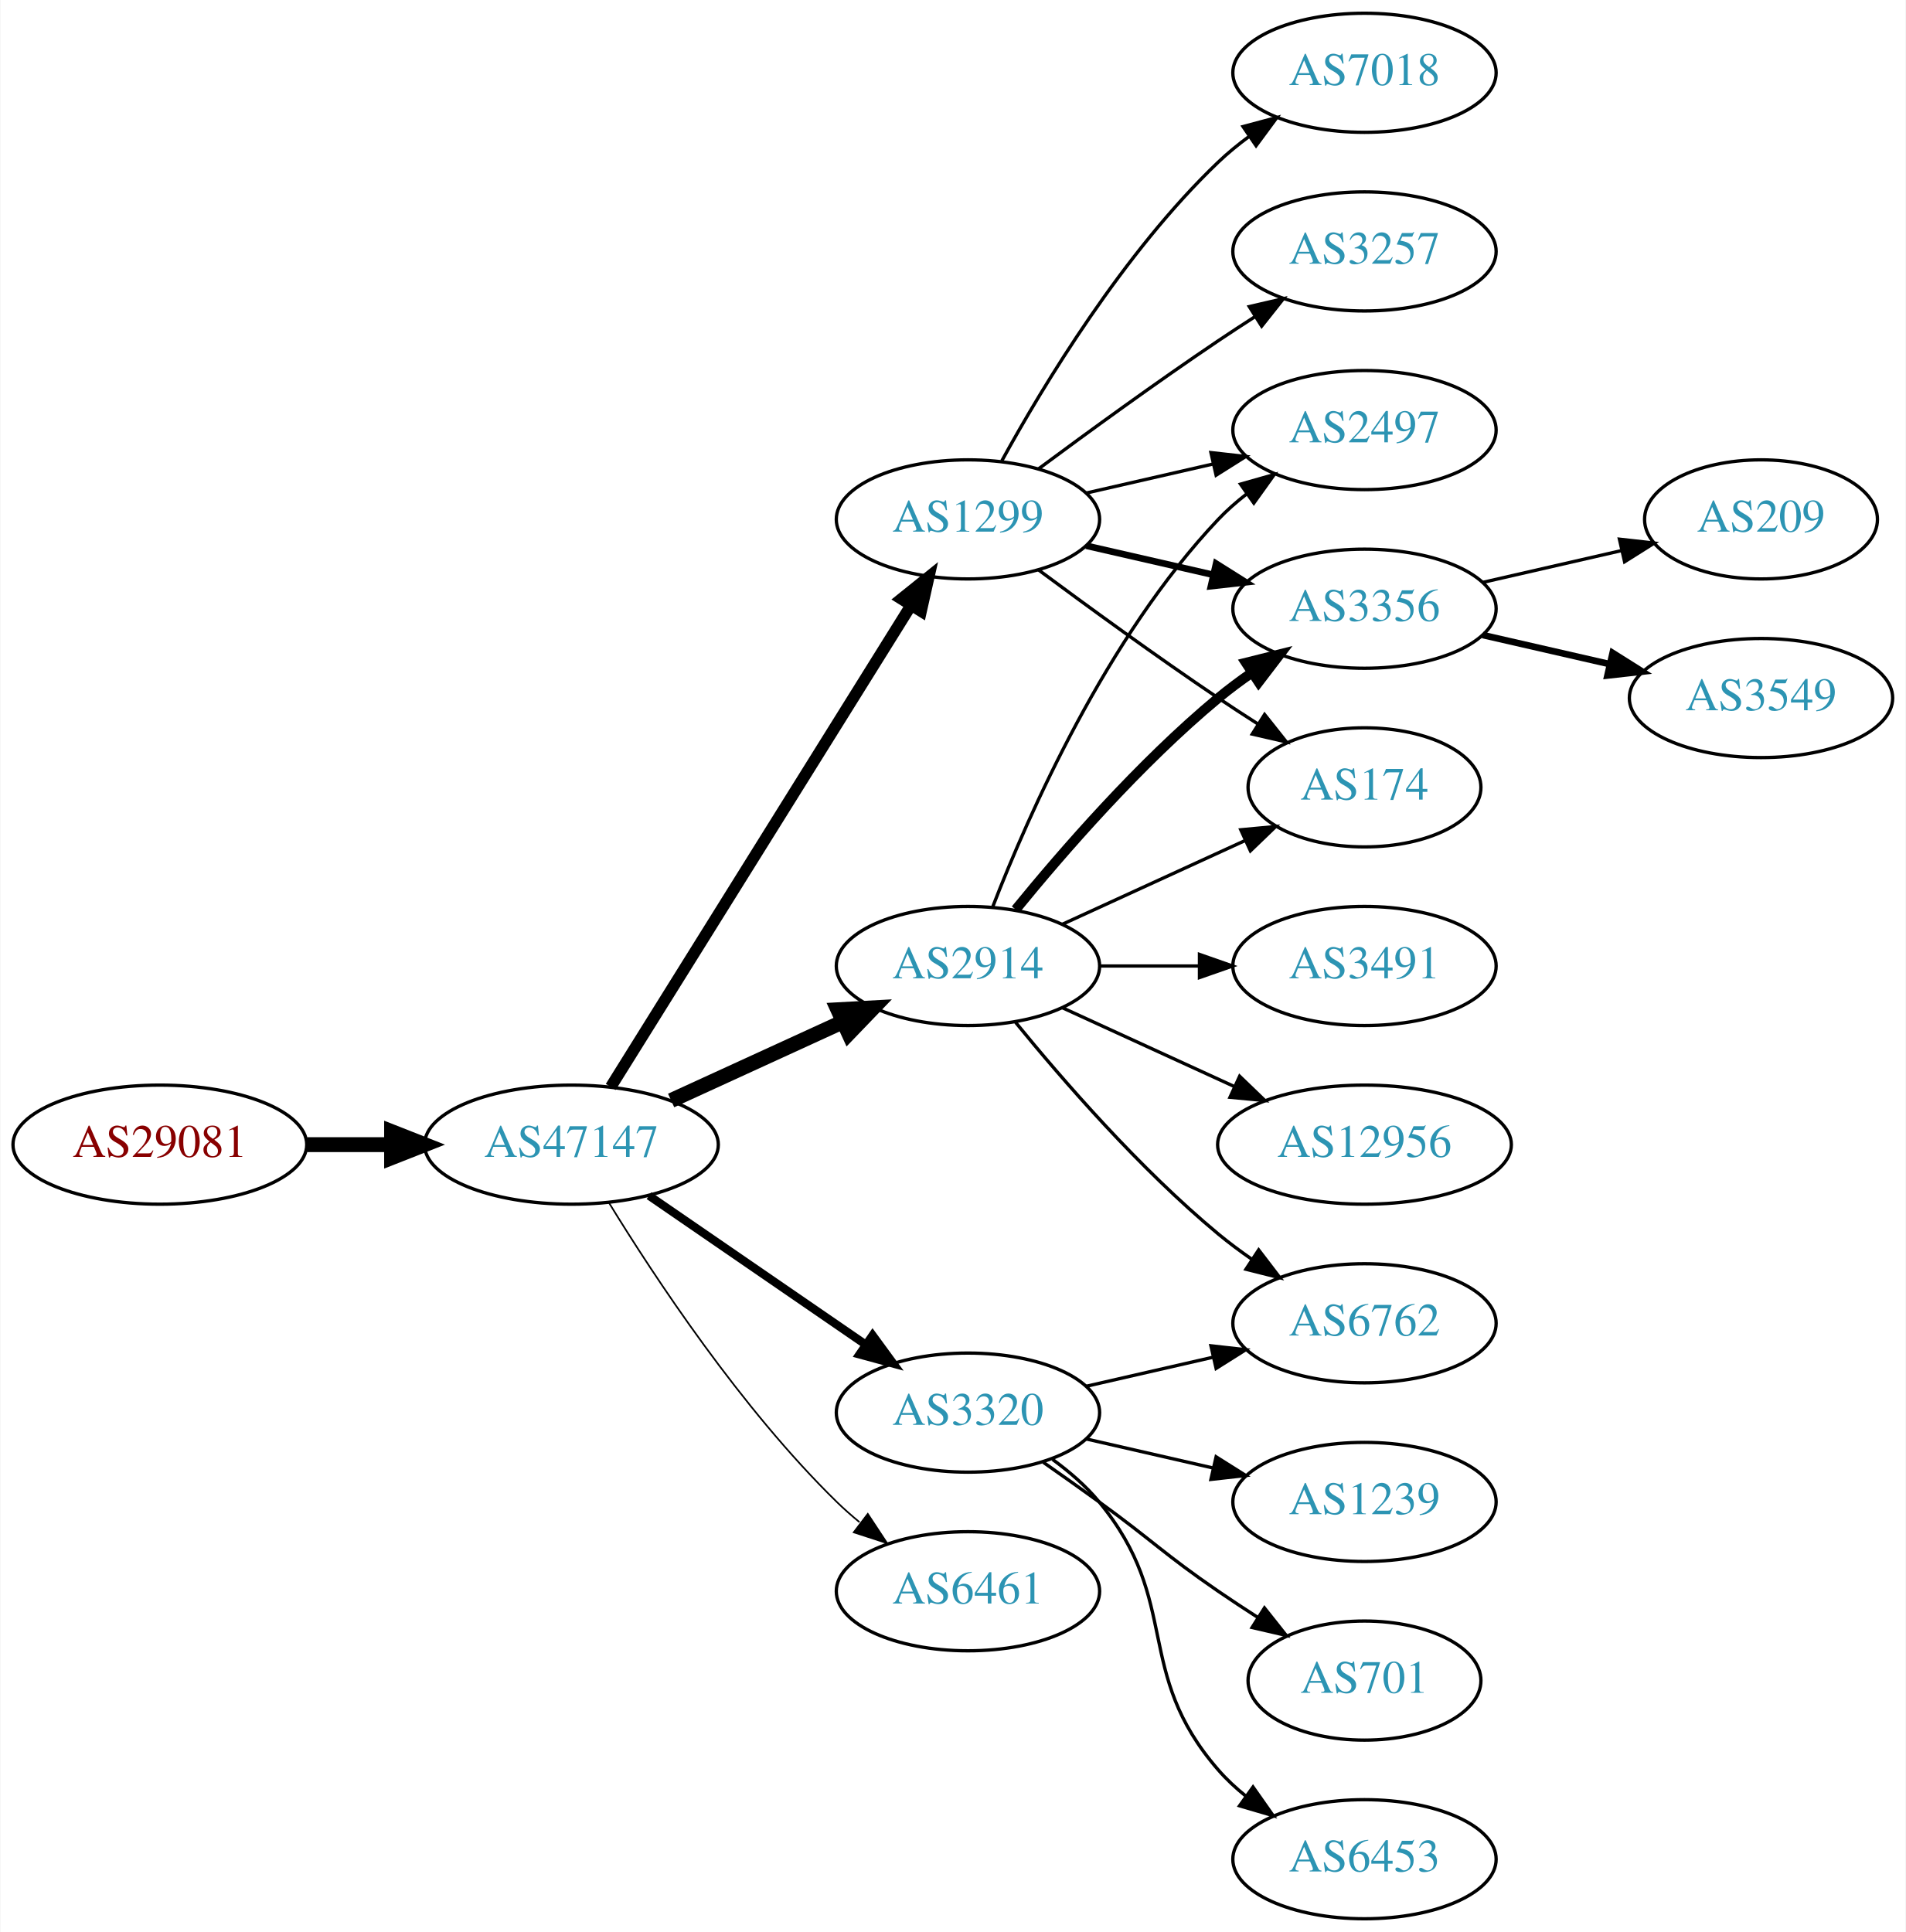
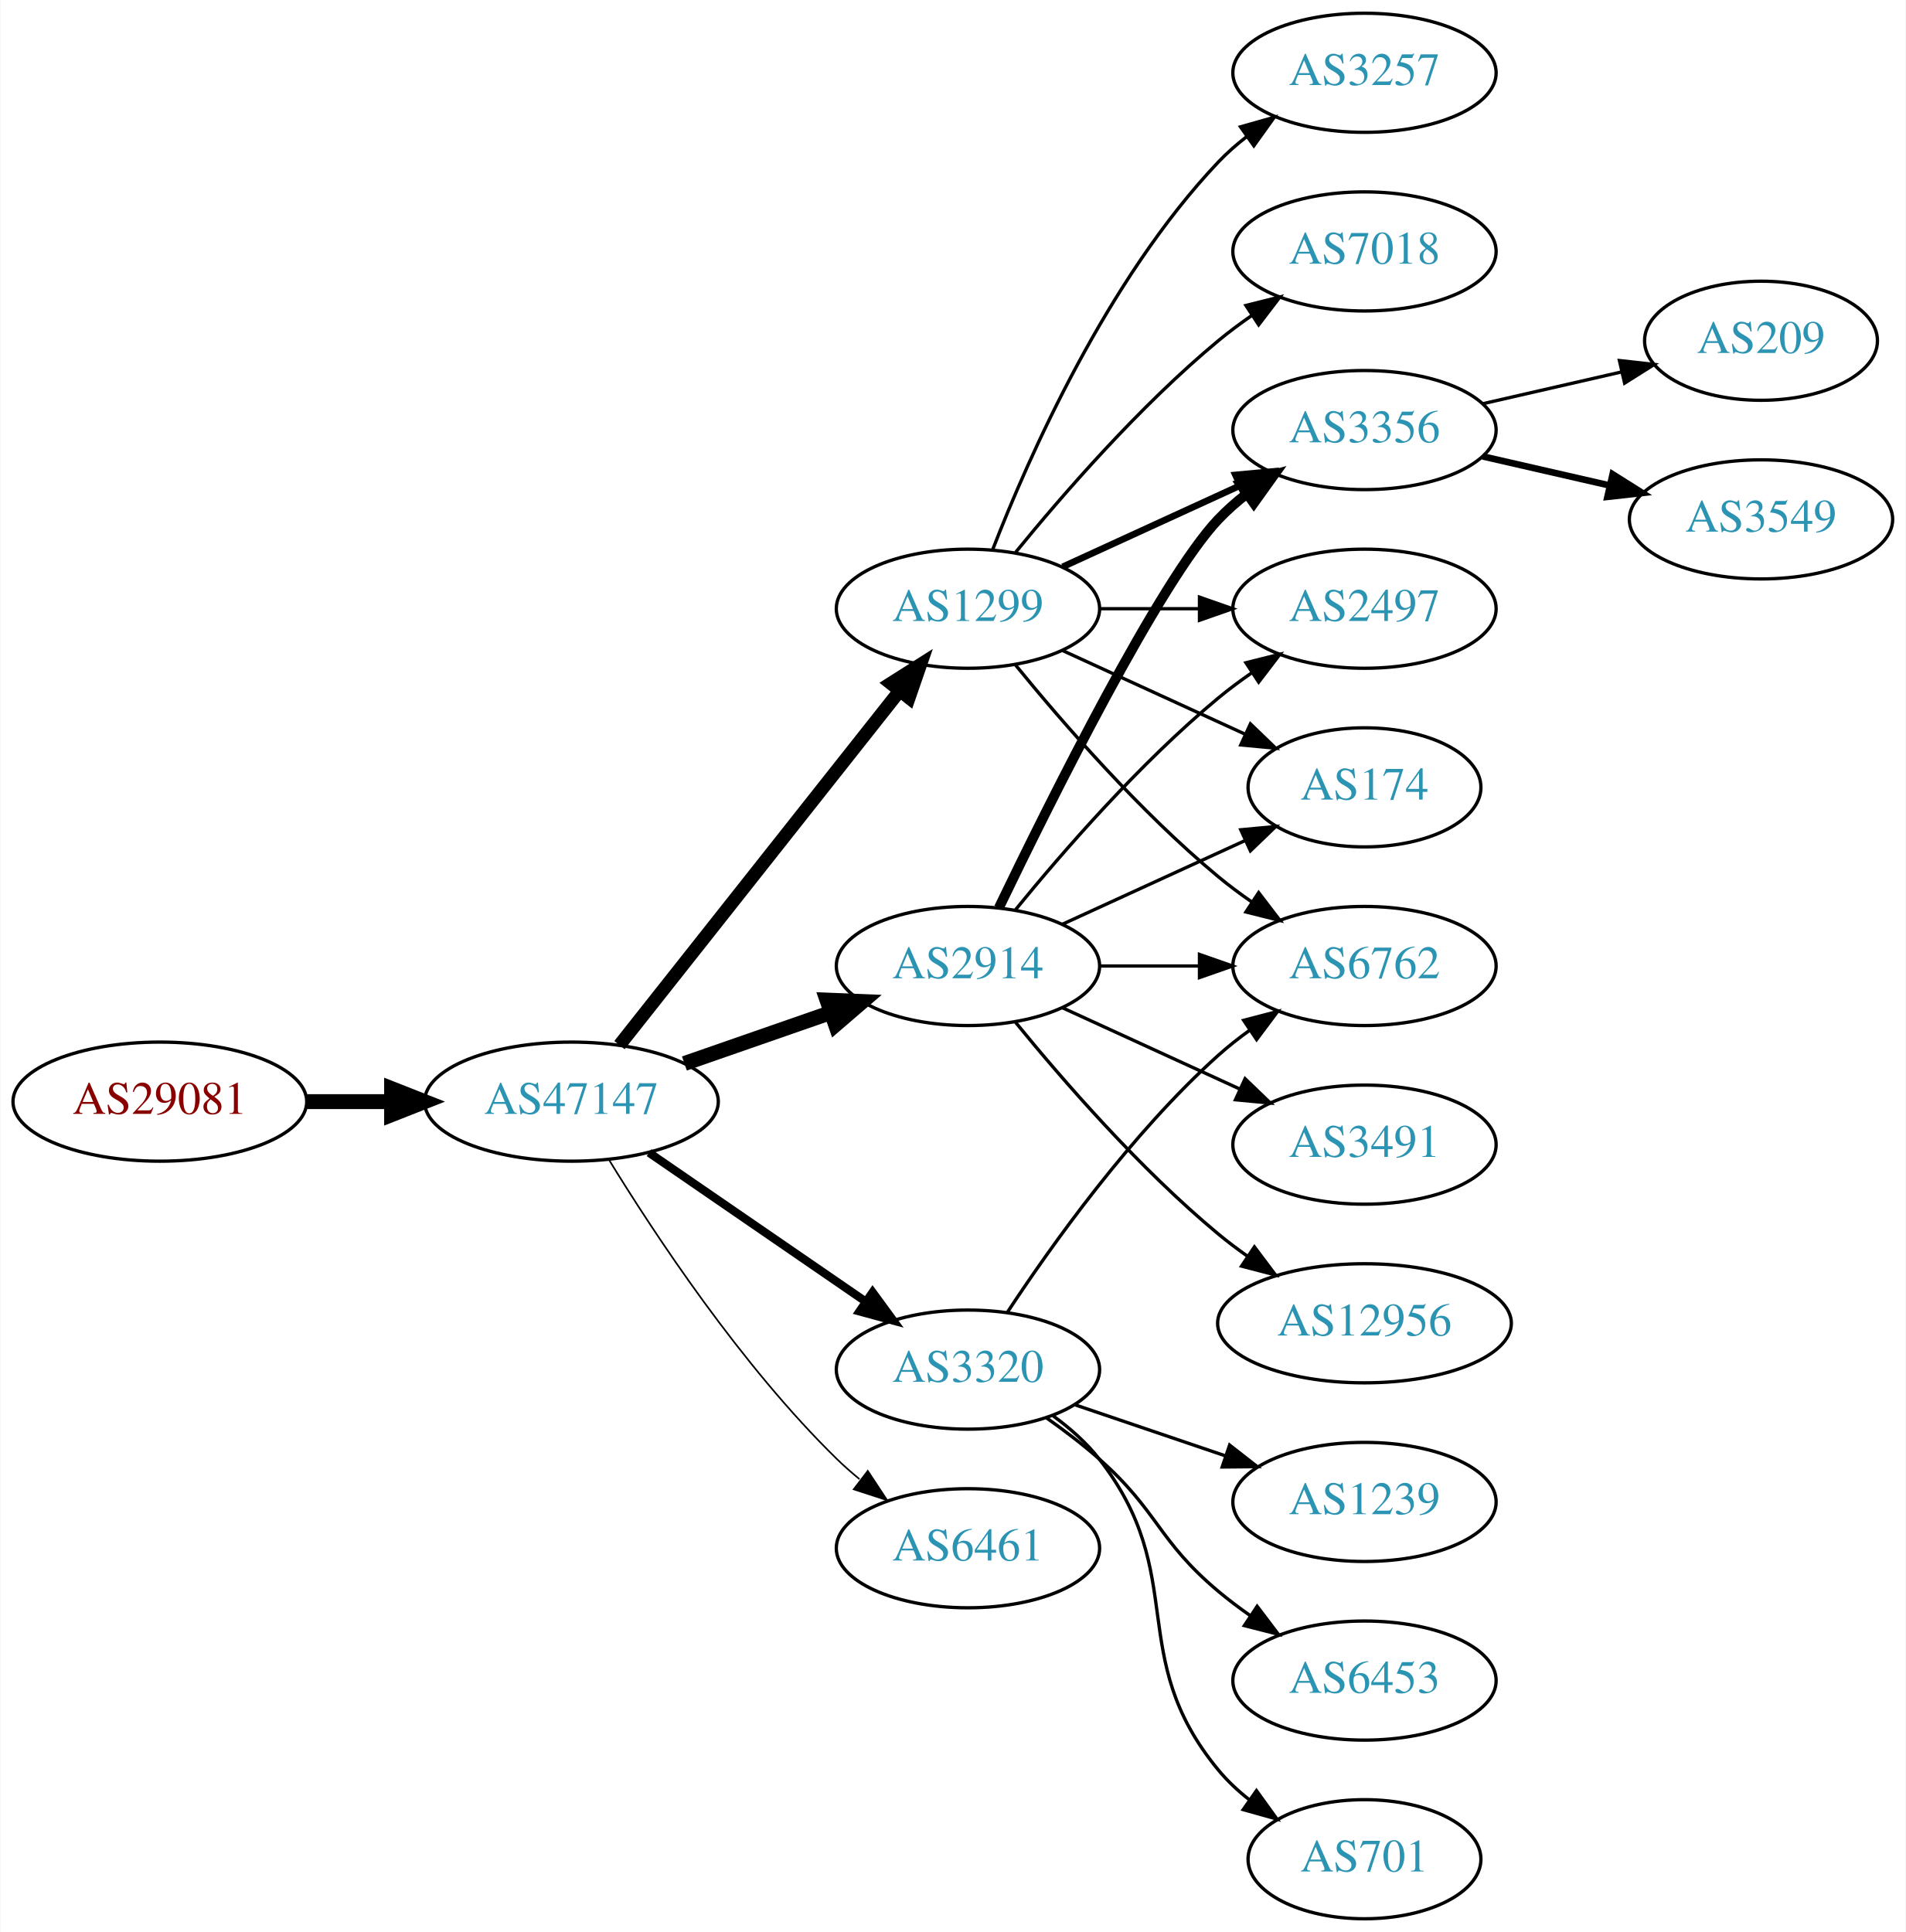
<svg xmlns="http://www.w3.org/2000/svg" xmlns:xlink="http://www.w3.org/1999/xlink" width="576pt" height="584pt" viewBox="0.00 0.00 575.76 584.00">
  <g id="graph0" class="graph" transform="scale(1 1) rotate(0) translate(4 580)">
    <polygon fill="white" stroke="none" points="-4,4 -4,-580 571.762,-580 571.762,4 -4,4" />
    <g id="node1" class="node">
      <g id="a_node1">
        <a xlink:href="/asn/29081" xlink:title="AS29081 ~ WVNET-AT-AS [AT]">
-           <ellipse fill="#ffffff" stroke="black" cx="44.196" cy="-234" rx="44.393" ry="18" />
-           <text text-anchor="middle" x="44.196" y="-230.3" font-family="Times,serif" font-size="14.00" fill="#880000">AS29081</text>
+           <ellipse fill="#ffffff" stroke="black" cx="44.196" cy="-247" rx="44.393" ry="18" />
+           <text text-anchor="middle" x="44.196" y="-243.3" font-family="Times,serif" font-size="14.00" fill="#880000">AS29081</text>
        </a>
      </g>
    </g>
    <g id="node2" class="node">
      <g id="a_node2">
        <a xlink:href="/asn/47147" xlink:title="AS47147 ~ ANEXIA Internetdienstleistungs GmbH [AT]">
-           <ellipse fill="#ffffff" stroke="black" cx="168.588" cy="-234" rx="44.393" ry="18" />
-           <text text-anchor="middle" x="168.588" y="-230.3" font-family="Times,serif" font-size="14.00" fill="#2c94b3">AS47147</text>
+           <ellipse fill="#ffffff" stroke="black" cx="168.588" cy="-247" rx="44.393" ry="18" />
+           <text text-anchor="middle" x="168.588" y="-243.3" font-family="Times,serif" font-size="14.00" fill="#2c94b3">AS47147</text>
        </a>
      </g>
    </g>
    <g id="edge1" class="edge">
-       <path fill="none" stroke="black" stroke-width="4.5" d="M88.692,-234C96.898,-234 105.569,-234 114.041,-234" />
-       <polygon fill="black" stroke="black" stroke-width="4.5" points="114.233,-237.938 124.233,-234 114.233,-230.063 114.233,-237.938" />
+       <path fill="none" stroke="black" stroke-width="4.5" d="M88.692,-247C96.898,-247 105.569,-247 114.041,-247" />
+       <polygon fill="black" stroke="black" stroke-width="4.5" points="114.233,-250.938 124.233,-247 114.233,-243.063 114.233,-250.938" />
    </g>
    <g id="node3" class="node">
      <g id="a_node3">
-         <a xlink:href="/asn/1299" xlink:title="AS1299 ~ Telia Carrier [EU]">
-           <ellipse fill="#ffffff" stroke="black" cx="288.431" cy="-423" rx="39.794" ry="18" />
-           <text text-anchor="middle" x="288.431" y="-419.3" font-family="Times,serif" font-size="14.00" fill="#2c94b3">AS1299</text>
-         </a>
-       </g>
-     </g>
-     <g id="edge2" class="edge">
-       <path fill="none" stroke="black" stroke-width="3.5" d="M180.463,-251.442C201.247,-284.775 246.707,-357.686 271.136,-396.866" />
-       <polygon fill="black" stroke="black" stroke-width="3.5" points="268.321,-398.966 276.582,-405.6 274.261,-395.263 268.321,-398.966" />
-     </g>
-     <g id="node4" class="node">
-       <g id="a_node4">
-         <a xlink:href="/asn/3320" xlink:title="AS3320 ~ DTAG [DE]">
-           <ellipse fill="#ffffff" stroke="black" cx="288.431" cy="-153" rx="39.794" ry="18" />
-           <text text-anchor="middle" x="288.431" y="-149.3" font-family="Times,serif" font-size="14.00" fill="#2c94b3">AS3320</text>
-         </a>
-       </g>
-     </g>
-     <g id="edge3" class="edge">
-       <path fill="none" stroke="black" stroke-width="2.5" d="M192.031,-218.574C210.612,-205.802 237.173,-187.545 257.553,-173.537" />
-       <polygon fill="black" stroke="black" stroke-width="2.5" points="259.609,-176.371 265.867,-167.822 255.643,-170.602 259.609,-176.371" />
-     </g>
-     <g id="node5" class="node">
-       <g id="a_node5">
        <a xlink:href="/asn/2914" xlink:title="AS2914 ~ NTT America, Inc. [US]">
          <ellipse fill="#ffffff" stroke="black" cx="288.431" cy="-288" rx="39.794" ry="18" />
          <text text-anchor="middle" x="288.431" y="-284.3" font-family="Times,serif" font-size="14.00" fill="#2c94b3">AS2914</text>
        </a>
      </g>
    </g>
+     <g id="edge2" class="edge">
+       <path fill="none" stroke="black" stroke-width="4.5" d="M202.728,-258.53C216.445,-263.302 232.484,-268.883 246.894,-273.896" />
+       <polygon fill="black" stroke="black" stroke-width="4.5" points="245.822,-277.692 256.56,-277.26 248.41,-270.255 245.822,-277.692" />
+     </g>
+     <g id="node4" class="node">
+       <g id="a_node4">
+         <a xlink:href="/asn/1299" xlink:title="AS1299 ~ Telia Carrier [EU]">
+           <ellipse fill="#ffffff" stroke="black" cx="288.431" cy="-396" rx="39.794" ry="18" />
+           <text text-anchor="middle" x="288.431" y="-392.3" font-family="Times,serif" font-size="14.00" fill="#2c94b3">AS1299</text>
+         </a>
+       </g>
+     </g>
+     <g id="edge3" class="edge">
+       <path fill="none" stroke="black" stroke-width="4" d="M183.106,-264.092C203.884,-290.364 243.775,-340.802 267.757,-371.125" />
+       <polygon fill="black" stroke="black" stroke-width="4" points="265.122,-373.435 274.07,-379.107 270.612,-369.093 265.122,-373.435" />
+     </g>
+     <g id="node5" class="node">
+       <g id="a_node5">
+         <a xlink:href="/asn/3320" xlink:title="AS3320 ~ DTAG [DE]">
+           <ellipse fill="#ffffff" stroke="black" cx="288.431" cy="-166" rx="39.794" ry="18" />
+           <text text-anchor="middle" x="288.431" y="-162.3" font-family="Times,serif" font-size="14.00" fill="#2c94b3">AS3320</text>
+         </a>
+       </g>
+     </g>
    <g id="edge4" class="edge">
-       <path fill="none" stroke="black" stroke-width="4.5" d="M198.718,-247.348C214.329,-254.502 233.727,-263.391 250.399,-271.03" />
-       <polygon fill="black" stroke="black" stroke-width="4.5" points="249.119,-274.775 259.851,-275.362 252.4,-267.616 249.119,-274.775" />
+       <path fill="none" stroke="black" stroke-width="2.5" d="M192.031,-231.574C210.612,-218.802 237.173,-200.545 257.553,-186.537" />
+       <polygon fill="black" stroke="black" stroke-width="2.5" points="259.609,-189.371 265.867,-180.822 255.643,-183.602 259.609,-189.371" />
    </g>
    <g id="node6" class="node">
      <g id="a_node6">
        <a xlink:href="/asn/6461" xlink:title="AS6461 ~ Zayo Bandwidth [US]">
-           <ellipse fill="#ffffff" stroke="black" cx="288.431" cy="-99" rx="39.794" ry="18" />
-           <text text-anchor="middle" x="288.431" y="-95.3" font-family="Times,serif" font-size="14.00" fill="#2c94b3">AS6461</text>
+           <ellipse fill="#ffffff" stroke="black" cx="288.431" cy="-112" rx="39.794" ry="18" />
+           <text text-anchor="middle" x="288.431" y="-108.3" font-family="Times,serif" font-size="14.00" fill="#2c94b3">AS6461</text>
        </a>
      </g>
    </g>
    <g id="edge5" class="edge">
-       <path fill="none" stroke="black" stroke-width="0.5" d="M179.854,-216.56C193.662,-194.009 219.851,-154.278 248.784,-126 250.924,-123.908 253.242,-121.863 255.642,-119.894" />
-       <polygon fill="black" stroke="black" stroke-width="0.5" points="258.152,-122.382 263.983,-113.536 253.908,-116.815 258.152,-122.382" />
+       <path fill="none" stroke="black" stroke-width="0.5" d="M179.854,-229.56C193.662,-207.009 219.851,-167.278 248.784,-139 250.924,-136.908 253.242,-134.863 255.642,-132.894" />
+       <polygon fill="black" stroke="black" stroke-width="0.5" points="258.152,-135.382 263.983,-126.536 253.908,-129.815 258.152,-135.382" />
    </g>
    <g id="node7" class="node">
      <g id="a_node7">
-         <a xlink:href="/asn/2497" xlink:title="AS2497 ~ Internet Initiative Japan Inc. [JP]">
+         <a xlink:href="/asn/3356" xlink:title="AS3356 ~ Level 3 Parent, LLC [US]">
          <ellipse fill="#ffffff" stroke="black" cx="408.273" cy="-450" rx="39.794" ry="18" />
-           <text text-anchor="middle" x="408.273" y="-446.3" font-family="Times,serif" font-size="14.00" fill="#2c94b3">AS2497</text>
-         </a>
-       </g>
-     </g>
-     <g id="edge6" class="edge">
-       <path fill="none" stroke="black" d="M324.15,-430.955C336.15,-433.704 349.771,-436.825 362.463,-439.733" />
-       <polygon fill="black" stroke="black" points="361.866,-443.187 372.395,-442.009 363.429,-436.364 361.866,-443.187" />
+           <text text-anchor="middle" x="408.273" y="-446.3" font-family="Times,serif" font-size="14.00" fill="#2c94b3">AS3356</text>
+         </a>
+       </g>
+     </g>
+     <g id="edge12" class="edge">
+       <path fill="none" stroke="black" stroke-width="3" d="M297.778,-305.595C313.245,-337.732 346.39,-404.34 364.077,-423 366.663,-425.728 369.581,-428.294 372.649,-430.677" />
+       <polygon fill="black" stroke="black" stroke-width="3" points="370.803,-433.658 380.997,-436.543 374.827,-427.93 370.803,-433.658" />
    </g>
    <g id="node8" class="node">
      <g id="a_node8">
-         <a xlink:href="/asn/3356" xlink:title="AS3356 ~ Level 3 Parent, LLC [US]">
+         <a xlink:href="/asn/2497" xlink:title="AS2497 ~ Internet Initiative Japan Inc. [JP]">
          <ellipse fill="#ffffff" stroke="black" cx="408.273" cy="-396" rx="39.794" ry="18" />
-           <text text-anchor="middle" x="408.273" y="-392.3" font-family="Times,serif" font-size="14.00" fill="#2c94b3">AS3356</text>
-         </a>
-       </g>
-     </g>
-     <g id="edge7" class="edge">
-       <path fill="none" stroke="black" stroke-width="2" d="M324.15,-415.045C336.15,-412.296 349.771,-409.175 362.463,-406.267" />
-       <polygon fill="black" stroke="black" stroke-width="2" points="363.429,-409.636 372.395,-403.991 361.866,-402.813 363.429,-409.636" />
-     </g>
-     <g id="node9" class="node">
-       <g id="a_node9">
+           <text text-anchor="middle" x="408.273" y="-392.3" font-family="Times,serif" font-size="14.00" fill="#2c94b3">AS2497</text>
+         </a>
+       </g>
+     </g>
+     <g id="edge17" class="edge">
+       <path fill="none" stroke="black" d="M302.85,-305.065C316.964,-322.375 340.379,-349.345 364.077,-369 367.294,-371.668 370.794,-374.27 374.365,-376.741" />
+       <polygon fill="black" stroke="black" points="372.442,-379.666 382.721,-382.236 376.288,-373.817 372.442,-379.666" />
+     </g>
+     <g id="node11" class="node">
+       <g id="a_node11">
        <a xlink:href="/asn/174" xlink:title="AS174 ~ Cogent Communications [US]">
          <ellipse fill="#ffffff" stroke="black" cx="408.273" cy="-342" rx="35.194" ry="18" />
          <text text-anchor="middle" x="408.273" y="-338.3" font-family="Times,serif" font-size="14.00" fill="#2c94b3">AS174</text>
        </a>
      </g>
    </g>
+     <g id="edge16" class="edge">
+       <path fill="none" stroke="black" d="M317.06,-300.661C333.476,-308.183 354.457,-317.798 372.054,-325.861" />
+       <polygon fill="black" stroke="black" points="370.883,-329.174 381.432,-330.158 373.799,-322.811 370.883,-329.174" />
+     </g>
+     <g id="node12" class="node">
+       <g id="a_node12">
+         <a xlink:href="/asn/6762" xlink:title="AS6762 ~ TELECOM ITALIA SPARKLE S.p.A. [IT]">
+           <ellipse fill="#ffffff" stroke="black" cx="408.273" cy="-288" rx="39.794" ry="18" />
+           <text text-anchor="middle" x="408.273" y="-284.3" font-family="Times,serif" font-size="14.00" fill="#2c94b3">AS6762</text>
+         </a>
+       </g>
+     </g>
+     <g id="edge14" class="edge">
+       <path fill="none" stroke="black" d="M328.343,-288C337.897,-288 348.246,-288 358.209,-288" />
+       <polygon fill="black" stroke="black" points="358.402,-291.5 368.402,-288 358.402,-284.5 358.402,-291.5" />
+     </g>
+     <g id="node13" class="node">
+       <g id="a_node13">
+         <a xlink:href="/asn/3491" xlink:title="AS3491 ~ PCCW Global, Inc. [US]">
+           <ellipse fill="#ffffff" stroke="black" cx="408.273" cy="-234" rx="39.794" ry="18" />
+           <text text-anchor="middle" x="408.273" y="-230.3" font-family="Times,serif" font-size="14.00" fill="#2c94b3">AS3491</text>
+         </a>
+       </g>
+     </g>
+     <g id="edge13" class="edge">
+       <path fill="none" stroke="black" d="M317.06,-275.339C333.017,-268.027 353.287,-258.739 370.57,-250.819" />
+       <polygon fill="black" stroke="black" points="372.185,-253.929 379.818,-246.581 369.269,-247.565 372.185,-253.929" />
+     </g>
+     <g id="node14" class="node">
+       <g id="a_node14">
+         <a xlink:href="/asn/12956" xlink:title="AS12956 ~ TELXIUS [ES]">
+           <ellipse fill="#ffffff" stroke="black" cx="408.273" cy="-180" rx="44.393" ry="18" />
+           <text text-anchor="middle" x="408.273" y="-176.3" font-family="Times,serif" font-size="14.00" fill="#2c94b3">AS12956</text>
+         </a>
+       </g>
+     </g>
+     <g id="edge15" class="edge">
+       <path fill="none" stroke="black" d="M302.85,-270.935C316.964,-253.625 340.379,-226.655 364.077,-207 366.815,-204.729 369.759,-202.506 372.776,-200.37" />
+       <polygon fill="black" stroke="black" points="375.002,-203.092 381.365,-194.621 371.108,-197.275 375.002,-203.092" />
+     </g>
+     <g id="edge6" class="edge">
+       <path fill="none" stroke="black" stroke-width="2" d="M317.06,-408.661C333.017,-415.973 353.287,-425.261 370.57,-433.181" />
+       <polygon fill="black" stroke="black" stroke-width="2" points="369.269,-436.435 379.818,-437.419 372.185,-430.071 369.269,-436.435" />
+     </g>
+     <g id="edge7" class="edge">
+       <path fill="none" stroke="black" d="M328.343,-396C337.897,-396 348.246,-396 358.209,-396" />
+       <polygon fill="black" stroke="black" points="358.402,-399.5 368.402,-396 358.402,-392.5 358.402,-399.5" />
+     </g>
+     <g id="node9" class="node">
+       <g id="a_node9">
+         <a xlink:href="/asn/7018" xlink:title="AS7018 ~ AT&amp;T Services, Inc. [US]">
+           <ellipse fill="#ffffff" stroke="black" cx="408.273" cy="-504" rx="39.794" ry="18" />
+           <text text-anchor="middle" x="408.273" y="-500.3" font-family="Times,serif" font-size="14.00" fill="#2c94b3">AS7018</text>
+         </a>
+       </g>
+     </g>
    <g id="edge8" class="edge">
-       <path fill="none" stroke="black" d="M309.761,-407.723C324.623,-396.696 345.368,-381.593 364.077,-369 367.895,-366.431 371.945,-363.79 375.975,-361.214" />
-       <polygon fill="black" stroke="black" points="378.079,-364.025 384.669,-355.729 374.344,-358.105 378.079,-364.025" />
+       <path fill="none" stroke="black" d="M302.85,-413.065C316.964,-430.375 340.379,-457.345 364.077,-477 367.294,-479.668 370.794,-482.27 374.365,-484.741" />
+       <polygon fill="black" stroke="black" points="372.442,-487.666 382.721,-490.236 376.288,-481.817 372.442,-487.666" />
    </g>
    <g id="node10" class="node">
      <g id="a_node10">
        <a xlink:href="/asn/3257" xlink:title="AS3257 ~ GTT [DE]">
-           <ellipse fill="#ffffff" stroke="black" cx="408.273" cy="-504" rx="39.794" ry="18" />
-           <text text-anchor="middle" x="408.273" y="-500.3" font-family="Times,serif" font-size="14.00" fill="#2c94b3">AS3257</text>
+           <ellipse fill="#ffffff" stroke="black" cx="408.273" cy="-558" rx="39.794" ry="18" />
+           <text text-anchor="middle" x="408.273" y="-554.3" font-family="Times,serif" font-size="14.00" fill="#2c94b3">AS3257</text>
        </a>
      </g>
    </g>
    <g id="edge9" class="edge">
-       <path fill="none" stroke="black" d="M309.761,-438.277C324.623,-449.304 345.368,-464.407 364.077,-477 367.626,-479.389 371.377,-481.839 375.125,-484.242" />
-       <polygon fill="black" stroke="black" points="373.451,-487.325 383.774,-489.712 377.193,-481.409 373.451,-487.325" />
-     </g>
-     <g id="node11" class="node">
-       <g id="a_node11">
-         <a xlink:href="/asn/7018" xlink:title="AS7018 ~ AT&amp;T Services, Inc. [US]">
-           <ellipse fill="#ffffff" stroke="black" cx="408.273" cy="-558" rx="39.794" ry="18" />
-           <text text-anchor="middle" x="408.273" y="-554.3" font-family="Times,serif" font-size="14.00" fill="#2c94b3">AS7018</text>
-         </a>
-       </g>
+       <path fill="none" stroke="black" d="M295.954,-413.994C306.704,-441.728 330.362,-495.429 364.077,-531 366.663,-533.728 369.581,-536.294 372.649,-538.677" />
+       <polygon fill="black" stroke="black" points="370.803,-541.658 380.997,-544.543 374.827,-535.93 370.803,-541.658" />
    </g>
    <g id="edge10" class="edge">
-       <path fill="none" stroke="black" d="M298.672,-440.713C311.218,-463.561 335.394,-503.611 364.077,-531 366.946,-533.739 370.134,-536.347 373.443,-538.785" />
-       <polygon fill="black" stroke="black" points="371.567,-541.742 381.803,-544.477 375.507,-535.956 371.567,-541.742" />
-     </g>
-     <g id="node12" class="node">
-       <g id="a_node12">
+       <path fill="none" stroke="black" d="M317.06,-383.339C333.476,-375.817 354.457,-366.202 372.054,-358.139" />
+       <polygon fill="black" stroke="black" points="373.799,-361.189 381.432,-353.842 370.883,-354.826 373.799,-361.189" />
+     </g>
+     <g id="edge11" class="edge">
+       <path fill="none" stroke="black" d="M302.85,-378.935C316.964,-361.625 340.379,-334.655 364.077,-315 367.294,-312.332 370.794,-309.73 374.365,-307.259" />
+       <polygon fill="black" stroke="black" points="376.288,-310.183 382.721,-301.764 372.442,-304.334 376.288,-310.183" />
+     </g>
+     <g id="edge21" class="edge">
+       <path fill="none" stroke="black" d="M300.296,-183.252C313.619,-203.5 337.703,-237.315 364.077,-261 367.028,-263.65 370.27,-266.2 373.612,-268.604" />
+       <polygon fill="black" stroke="black" points="371.76,-271.576 382.012,-274.251 375.666,-265.767 371.76,-271.576" />
+     </g>
+     <g id="node17" class="node">
+       <g id="a_node17">
        <a xlink:href="/asn/1239" xlink:title="AS1239 ~ Sprint [US]">
          <ellipse fill="#ffffff" stroke="black" cx="408.273" cy="-126" rx="39.794" ry="18" />
          <text text-anchor="middle" x="408.273" y="-122.3" font-family="Times,serif" font-size="14.00" fill="#2c94b3">AS1239</text>
        </a>
      </g>
    </g>
-     <g id="edge11" class="edge">
-       <path fill="none" stroke="black" d="M324.15,-145.045C336.15,-142.296 349.771,-139.175 362.463,-136.267" />
-       <polygon fill="black" stroke="black" points="363.429,-139.636 372.395,-133.991 361.866,-132.813 363.429,-139.636" />
-     </g>
-     <g id="node13" class="node">
-       <g id="a_node13">
-         <a xlink:href="/asn/6762" xlink:title="AS6762 ~ TELECOM ITALIA SPARKLE S.p.A. [IT]">
-           <ellipse fill="#ffffff" stroke="black" cx="408.273" cy="-180" rx="39.794" ry="18" />
-           <text text-anchor="middle" x="408.273" y="-176.3" font-family="Times,serif" font-size="14.00" fill="#2c94b3">AS6762</text>
-         </a>
-       </g>
-     </g>
-     <g id="edge12" class="edge">
-       <path fill="none" stroke="black" d="M324.15,-160.955C336.15,-163.704 349.771,-166.825 362.463,-169.733" />
-       <polygon fill="black" stroke="black" points="361.866,-173.187 372.395,-172.009 363.429,-166.364 361.866,-173.187" />
-     </g>
-     <g id="node14" class="node">
-       <g id="a_node14">
+     <g id="edge20" class="edge">
+       <path fill="none" stroke="black" d="M320.701,-155.386C334.685,-150.639 351.355,-144.981 366.317,-139.902" />
+       <polygon fill="black" stroke="black" points="367.513,-143.192 375.857,-136.664 365.263,-136.564 367.513,-143.192" />
+     </g>
+     <g id="node18" class="node">
+       <g id="a_node18">
+         <a xlink:href="/asn/6453" xlink:title="AS6453 ~ TATA COMMUNICATIONS (AMERICA) INC [US]">
+           <ellipse fill="#ffffff" stroke="black" cx="408.273" cy="-72" rx="39.794" ry="18" />
+           <text text-anchor="middle" x="408.273" y="-68.3" font-family="Times,serif" font-size="14.00" fill="#2c94b3">AS6453</text>
+         </a>
+       </g>
+     </g>
+     <g id="edge22" class="edge">
+       <path fill="none" stroke="black" d="M312.158,-151.411C317.558,-147.6 323.171,-143.337 328.077,-139 345.997,-123.159 345.758,-114.377 364.077,-99 367.115,-96.45 370.414,-93.965 373.789,-91.601" />
+       <polygon fill="black" stroke="black" points="375.832,-94.446 382.232,-86.002 371.963,-88.612 375.832,-94.446" />
+     </g>
+     <g id="node19" class="node">
+       <g id="a_node19">
        <a xlink:href="/asn/701" xlink:title="AS701 ~ UUNET [US]">
-           <ellipse fill="#ffffff" stroke="black" cx="408.273" cy="-72" rx="35.194" ry="18" />
-           <text text-anchor="middle" x="408.273" y="-68.3" font-family="Times,serif" font-size="14.00" fill="#2c94b3">AS701</text>
-         </a>
-       </g>
-     </g>
-     <g id="edge13" class="edge">
-       <path fill="none" stroke="black" d="M311.188,-137.991C316.722,-134.121 322.641,-129.936 328.077,-126 344.277,-114.271 347.583,-110.311 364.077,-99 367.872,-96.398 371.909,-93.738 375.933,-91.151" />
-       <polygon fill="black" stroke="black" points="378.039,-93.96 384.62,-85.657 374.298,-88.044 378.039,-93.96" />
+           <ellipse fill="#ffffff" stroke="black" cx="408.273" cy="-18" rx="35.194" ry="18" />
+           <text text-anchor="middle" x="408.273" y="-14.3" font-family="Times,serif" font-size="14.00" fill="#2c94b3">AS701</text>
+         </a>
+       </g>
+     </g>
+     <g id="edge23" class="edge">
+       <path fill="none" stroke="black" d="M314.2,-151.995C319.285,-148.272 324.247,-143.901 328.077,-139 355.625,-103.751 335.637,-79.533 364.077,-45 366.797,-41.698 370.031,-38.679 373.489,-35.955" />
+       <polygon fill="black" stroke="black" points="375.625,-38.732 381.823,-30.139 371.619,-32.992 375.625,-38.732" />
    </g>
    <g id="node15" class="node">
      <g id="a_node15">
-         <a xlink:href="/asn/6453" xlink:title="AS6453 ~ TATA COMMUNICATIONS (AMERICA) INC [US]">
-           <ellipse fill="#ffffff" stroke="black" cx="408.273" cy="-18" rx="39.794" ry="18" />
-           <text text-anchor="middle" x="408.273" y="-14.3" font-family="Times,serif" font-size="14.00" fill="#2c94b3">AS6453</text>
-         </a>
-       </g>
-     </g>
-     <g id="edge14" class="edge">
-       <path fill="none" stroke="black" d="M314.012,-138.844C319.106,-135.128 324.12,-130.799 328.077,-126 353.142,-95.606 338.243,-74.742 364.077,-45 366.542,-42.162 369.379,-39.523 372.397,-37.094" />
-       <polygon fill="black" stroke="black" points="374.583,-39.833 380.675,-31.164 370.507,-34.142 374.583,-39.833" />
-     </g>
-     <g id="edge17" class="edge">
-       <path fill="none" stroke="black" d="M295.954,-305.994C306.704,-333.728 330.362,-387.429 364.077,-423 366.663,-425.728 369.581,-428.294 372.649,-430.677" />
-       <polygon fill="black" stroke="black" points="370.803,-433.658 380.997,-436.543 374.827,-427.93 370.803,-433.658" />
-     </g>
-     <g id="edge15" class="edge">
-       <path fill="none" stroke="black" stroke-width="3" d="M302.85,-305.065C316.964,-322.375 340.379,-349.345 364.077,-369 367.294,-371.668 370.794,-374.27 374.365,-376.741" />
-       <polygon fill="black" stroke="black" stroke-width="3" points="372.442,-379.666 382.721,-382.236 376.288,-373.817 372.442,-379.666" />
+         <a xlink:href="/asn/209" xlink:title="AS209 ~ CenturyLink Communications, LLC [US]">
+           <ellipse fill="#ffffff" stroke="black" cx="528.116" cy="-477" rx="35.194" ry="18" />
+           <text text-anchor="middle" x="528.116" y="-473.3" font-family="Times,serif" font-size="14.00" fill="#2c94b3">AS209</text>
+         </a>
+       </g>
    </g>
    <g id="edge18" class="edge">
-       <path fill="none" stroke="black" d="M317.06,-300.661C333.476,-308.183 354.457,-317.798 372.054,-325.861" />
-       <polygon fill="black" stroke="black" points="370.883,-329.174 381.432,-330.158 373.799,-322.811 370.883,-329.174" />
-     </g>
-     <g id="edge20" class="edge">
-       <path fill="none" stroke="black" d="M302.85,-270.935C316.964,-253.625 340.379,-226.655 364.077,-207 367.294,-204.332 370.794,-201.73 374.365,-199.259" />
-       <polygon fill="black" stroke="black" points="376.288,-202.183 382.721,-193.764 372.442,-196.334 376.288,-202.183" />
+       <path fill="none" stroke="black" d="M443.993,-457.955C457.085,-460.955 472.107,-464.396 485.748,-467.522" />
+       <polygon fill="black" stroke="black" points="485.326,-471.016 495.855,-469.838 486.89,-464.193 485.326,-471.016" />
    </g>
    <g id="node16" class="node">
      <g id="a_node16">
-         <a xlink:href="/asn/12956" xlink:title="AS12956 ~ TELXIUS [ES]">
-           <ellipse fill="#ffffff" stroke="black" cx="408.273" cy="-234" rx="44.393" ry="18" />
-           <text text-anchor="middle" x="408.273" y="-230.3" font-family="Times,serif" font-size="14.00" fill="#2c94b3">AS12956</text>
-         </a>
-       </g>
-     </g>
-     <g id="edge16" class="edge">
-       <path fill="none" stroke="black" d="M317.06,-275.339C332.557,-268.238 352.124,-259.272 369.071,-251.506" />
-       <polygon fill="black" stroke="black" points="370.54,-254.683 378.173,-247.335 367.624,-248.319 370.54,-254.683" />
-     </g>
-     <g id="node17" class="node">
-       <g id="a_node17">
-         <a xlink:href="/asn/3491" xlink:title="AS3491 ~ PCCW Global, Inc. [US]">
-           <ellipse fill="#ffffff" stroke="black" cx="408.273" cy="-288" rx="39.794" ry="18" />
-           <text text-anchor="middle" x="408.273" y="-284.3" font-family="Times,serif" font-size="14.00" fill="#2c94b3">AS3491</text>
+         <a xlink:href="/asn/3549" xlink:title="AS3549 ~ Level 3 Parent, LLC [US]">
+           <ellipse fill="#ffffff" stroke="black" cx="528.116" cy="-423" rx="39.794" ry="18" />
+           <text text-anchor="middle" x="528.116" y="-419.3" font-family="Times,serif" font-size="14.00" fill="#2c94b3">AS3549</text>
        </a>
      </g>
    </g>
    <g id="edge19" class="edge">
-       <path fill="none" stroke="black" d="M328.343,-288C337.897,-288 348.246,-288 358.209,-288" />
-       <polygon fill="black" stroke="black" points="358.402,-291.5 368.402,-288 358.402,-284.5 358.402,-291.5" />
-     </g>
-     <g id="node18" class="node">
-       <g id="a_node18">
-         <a xlink:href="/asn/209" xlink:title="AS209 ~ CenturyLink Communications, LLC [US]">
-           <ellipse fill="#ffffff" stroke="black" cx="528.116" cy="-423" rx="35.194" ry="18" />
-           <text text-anchor="middle" x="528.116" y="-419.3" font-family="Times,serif" font-size="14.00" fill="#2c94b3">AS209</text>
-         </a>
-       </g>
-     </g>
-     <g id="edge21" class="edge">
-       <path fill="none" stroke="black" d="M443.993,-403.955C457.085,-406.955 472.107,-410.396 485.748,-413.522" />
-       <polygon fill="black" stroke="black" points="485.326,-417.016 495.855,-415.838 486.89,-410.193 485.326,-417.016" />
-     </g>
-     <g id="node19" class="node">
-       <g id="a_node19">
-         <a xlink:href="/asn/3549" xlink:title="AS3549 ~ Level 3 Parent, LLC [US]">
-           <ellipse fill="#ffffff" stroke="black" cx="528.116" cy="-369" rx="39.794" ry="18" />
-           <text text-anchor="middle" x="528.116" y="-365.3" font-family="Times,serif" font-size="14.00" fill="#2c94b3">AS3549</text>
-         </a>
-       </g>
-     </g>
-     <g id="edge22" class="edge">
-       <path fill="none" stroke="black" stroke-width="2" d="M443.993,-388.045C455.993,-385.296 469.613,-382.175 482.306,-379.267" />
-       <polygon fill="black" stroke="black" stroke-width="2" points="483.272,-382.636 492.238,-376.991 481.708,-375.813 483.272,-382.636" />
+       <path fill="none" stroke="black" stroke-width="2" d="M443.993,-442.045C455.993,-439.296 469.613,-436.175 482.306,-433.267" />
+       <polygon fill="black" stroke="black" stroke-width="2" points="483.272,-436.636 492.238,-430.991 481.708,-429.813 483.272,-436.636" />
    </g>
  </g>
</svg>
